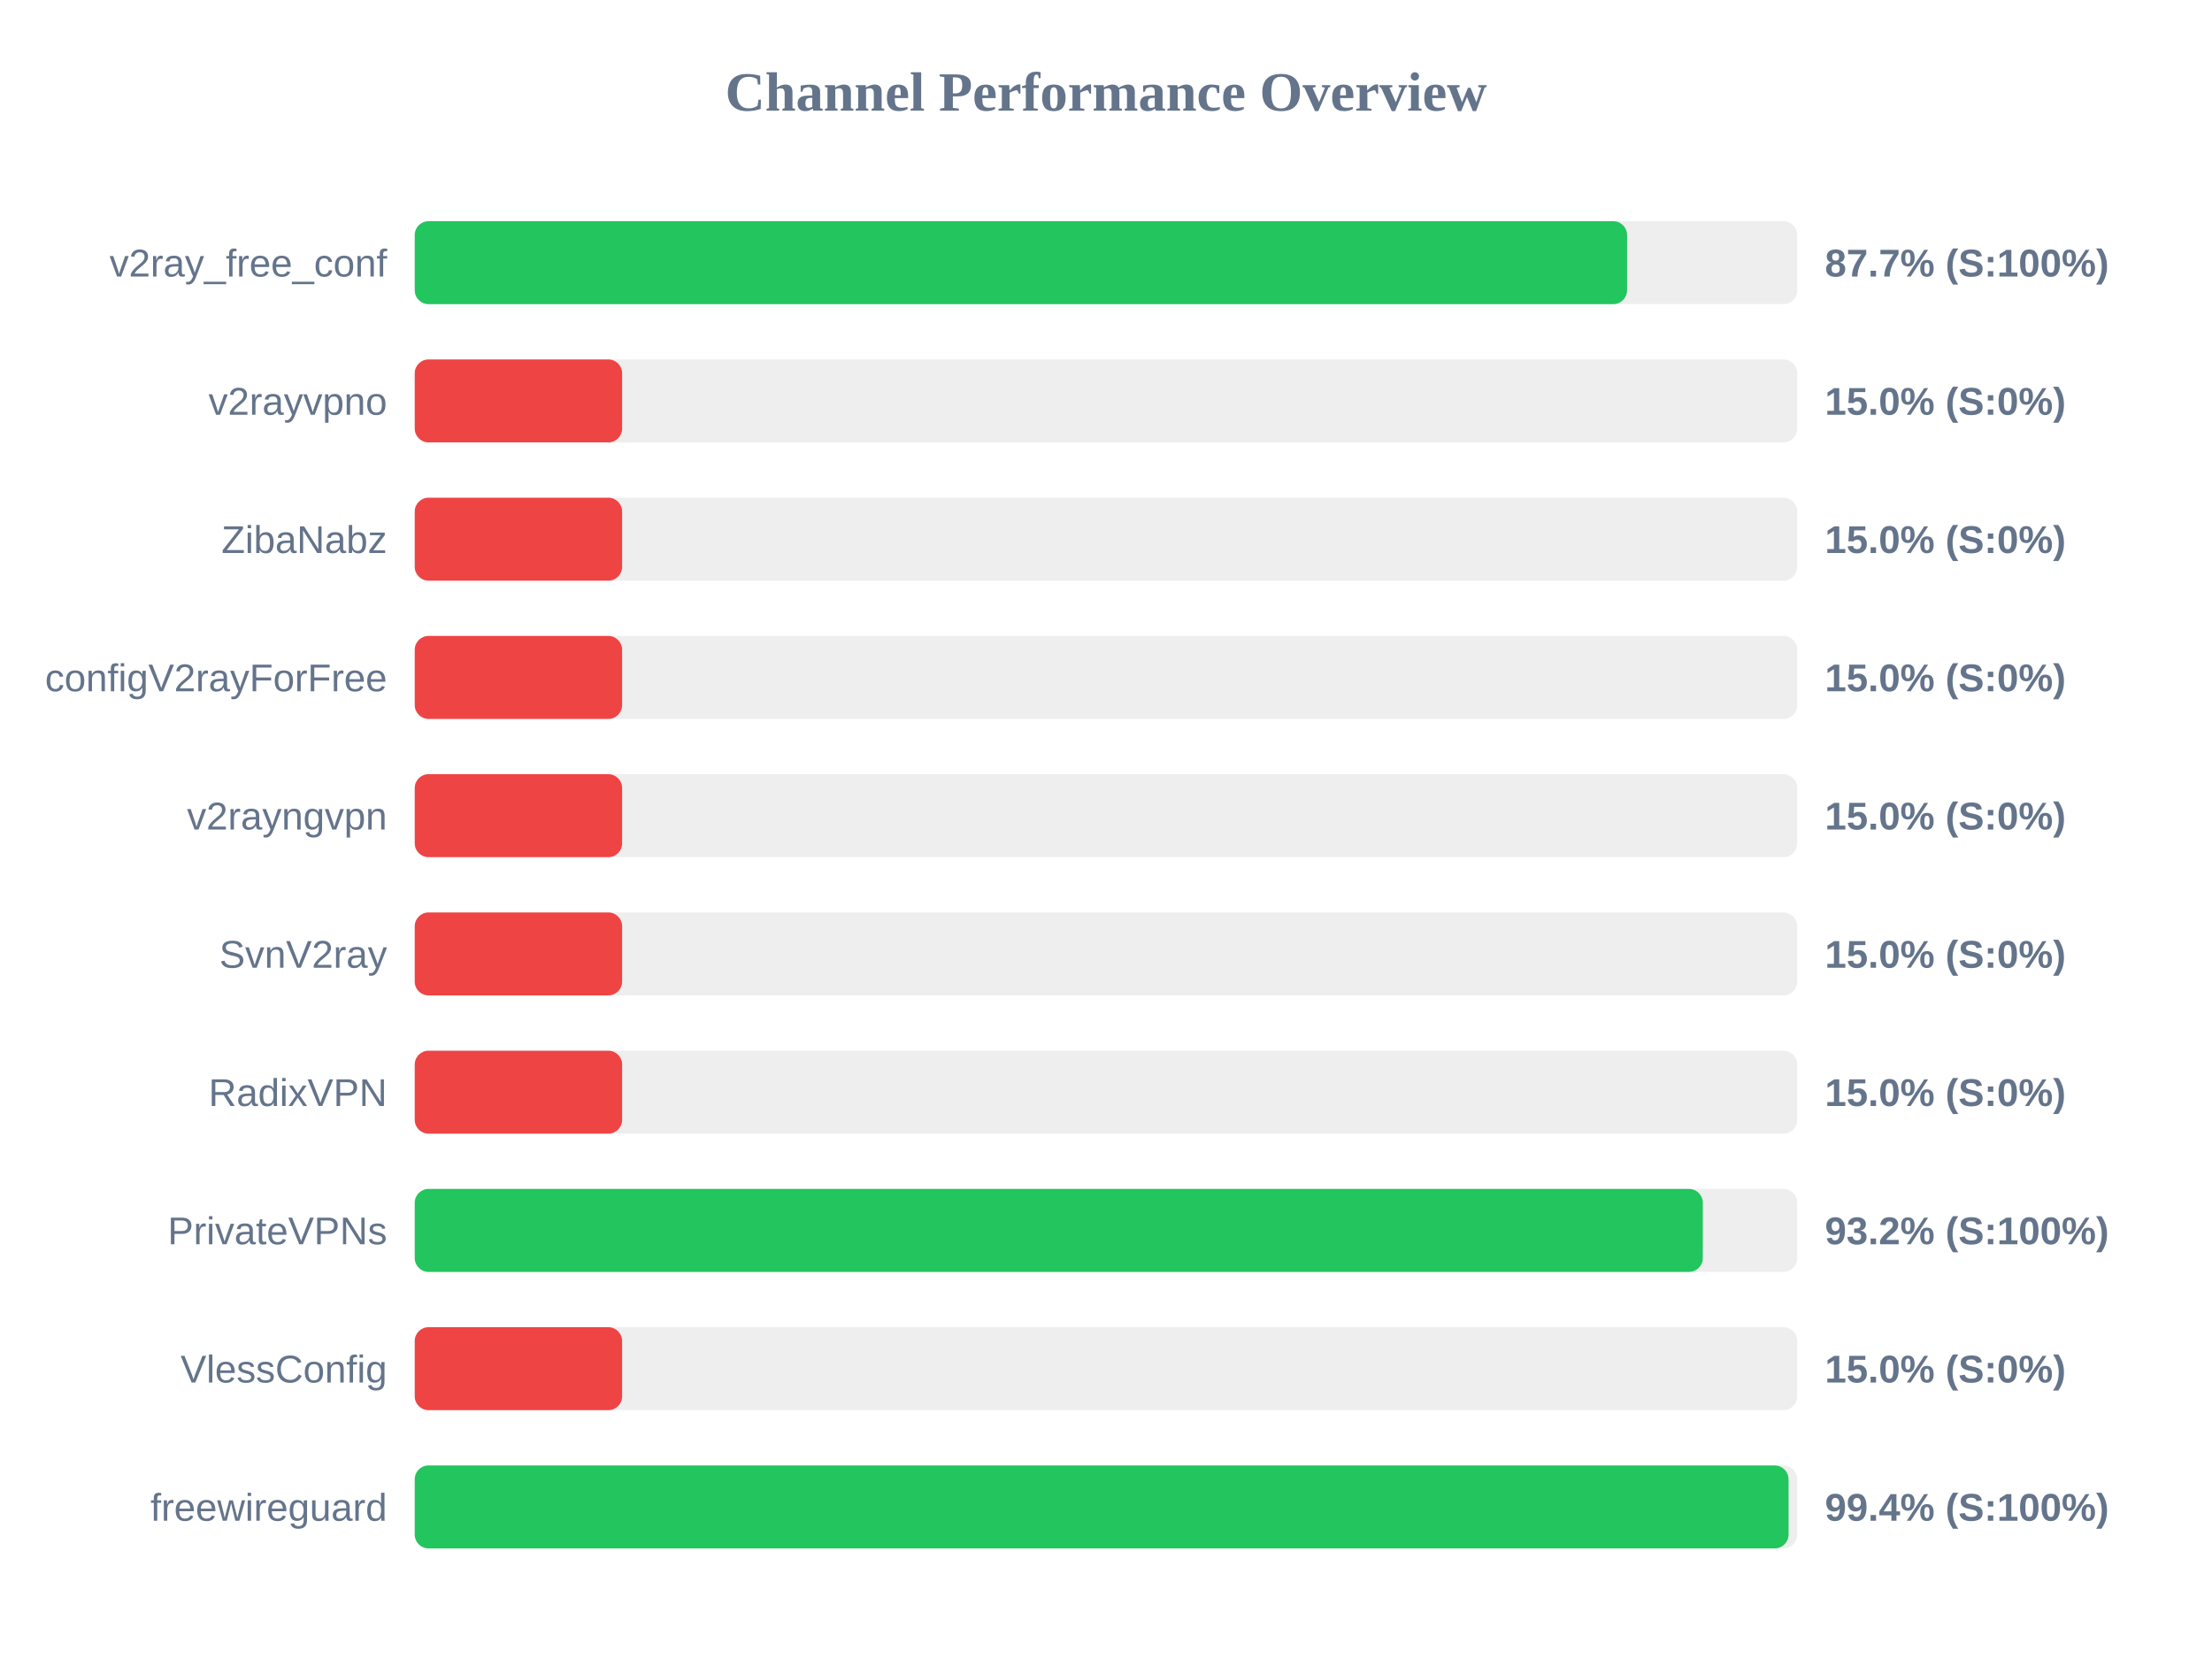
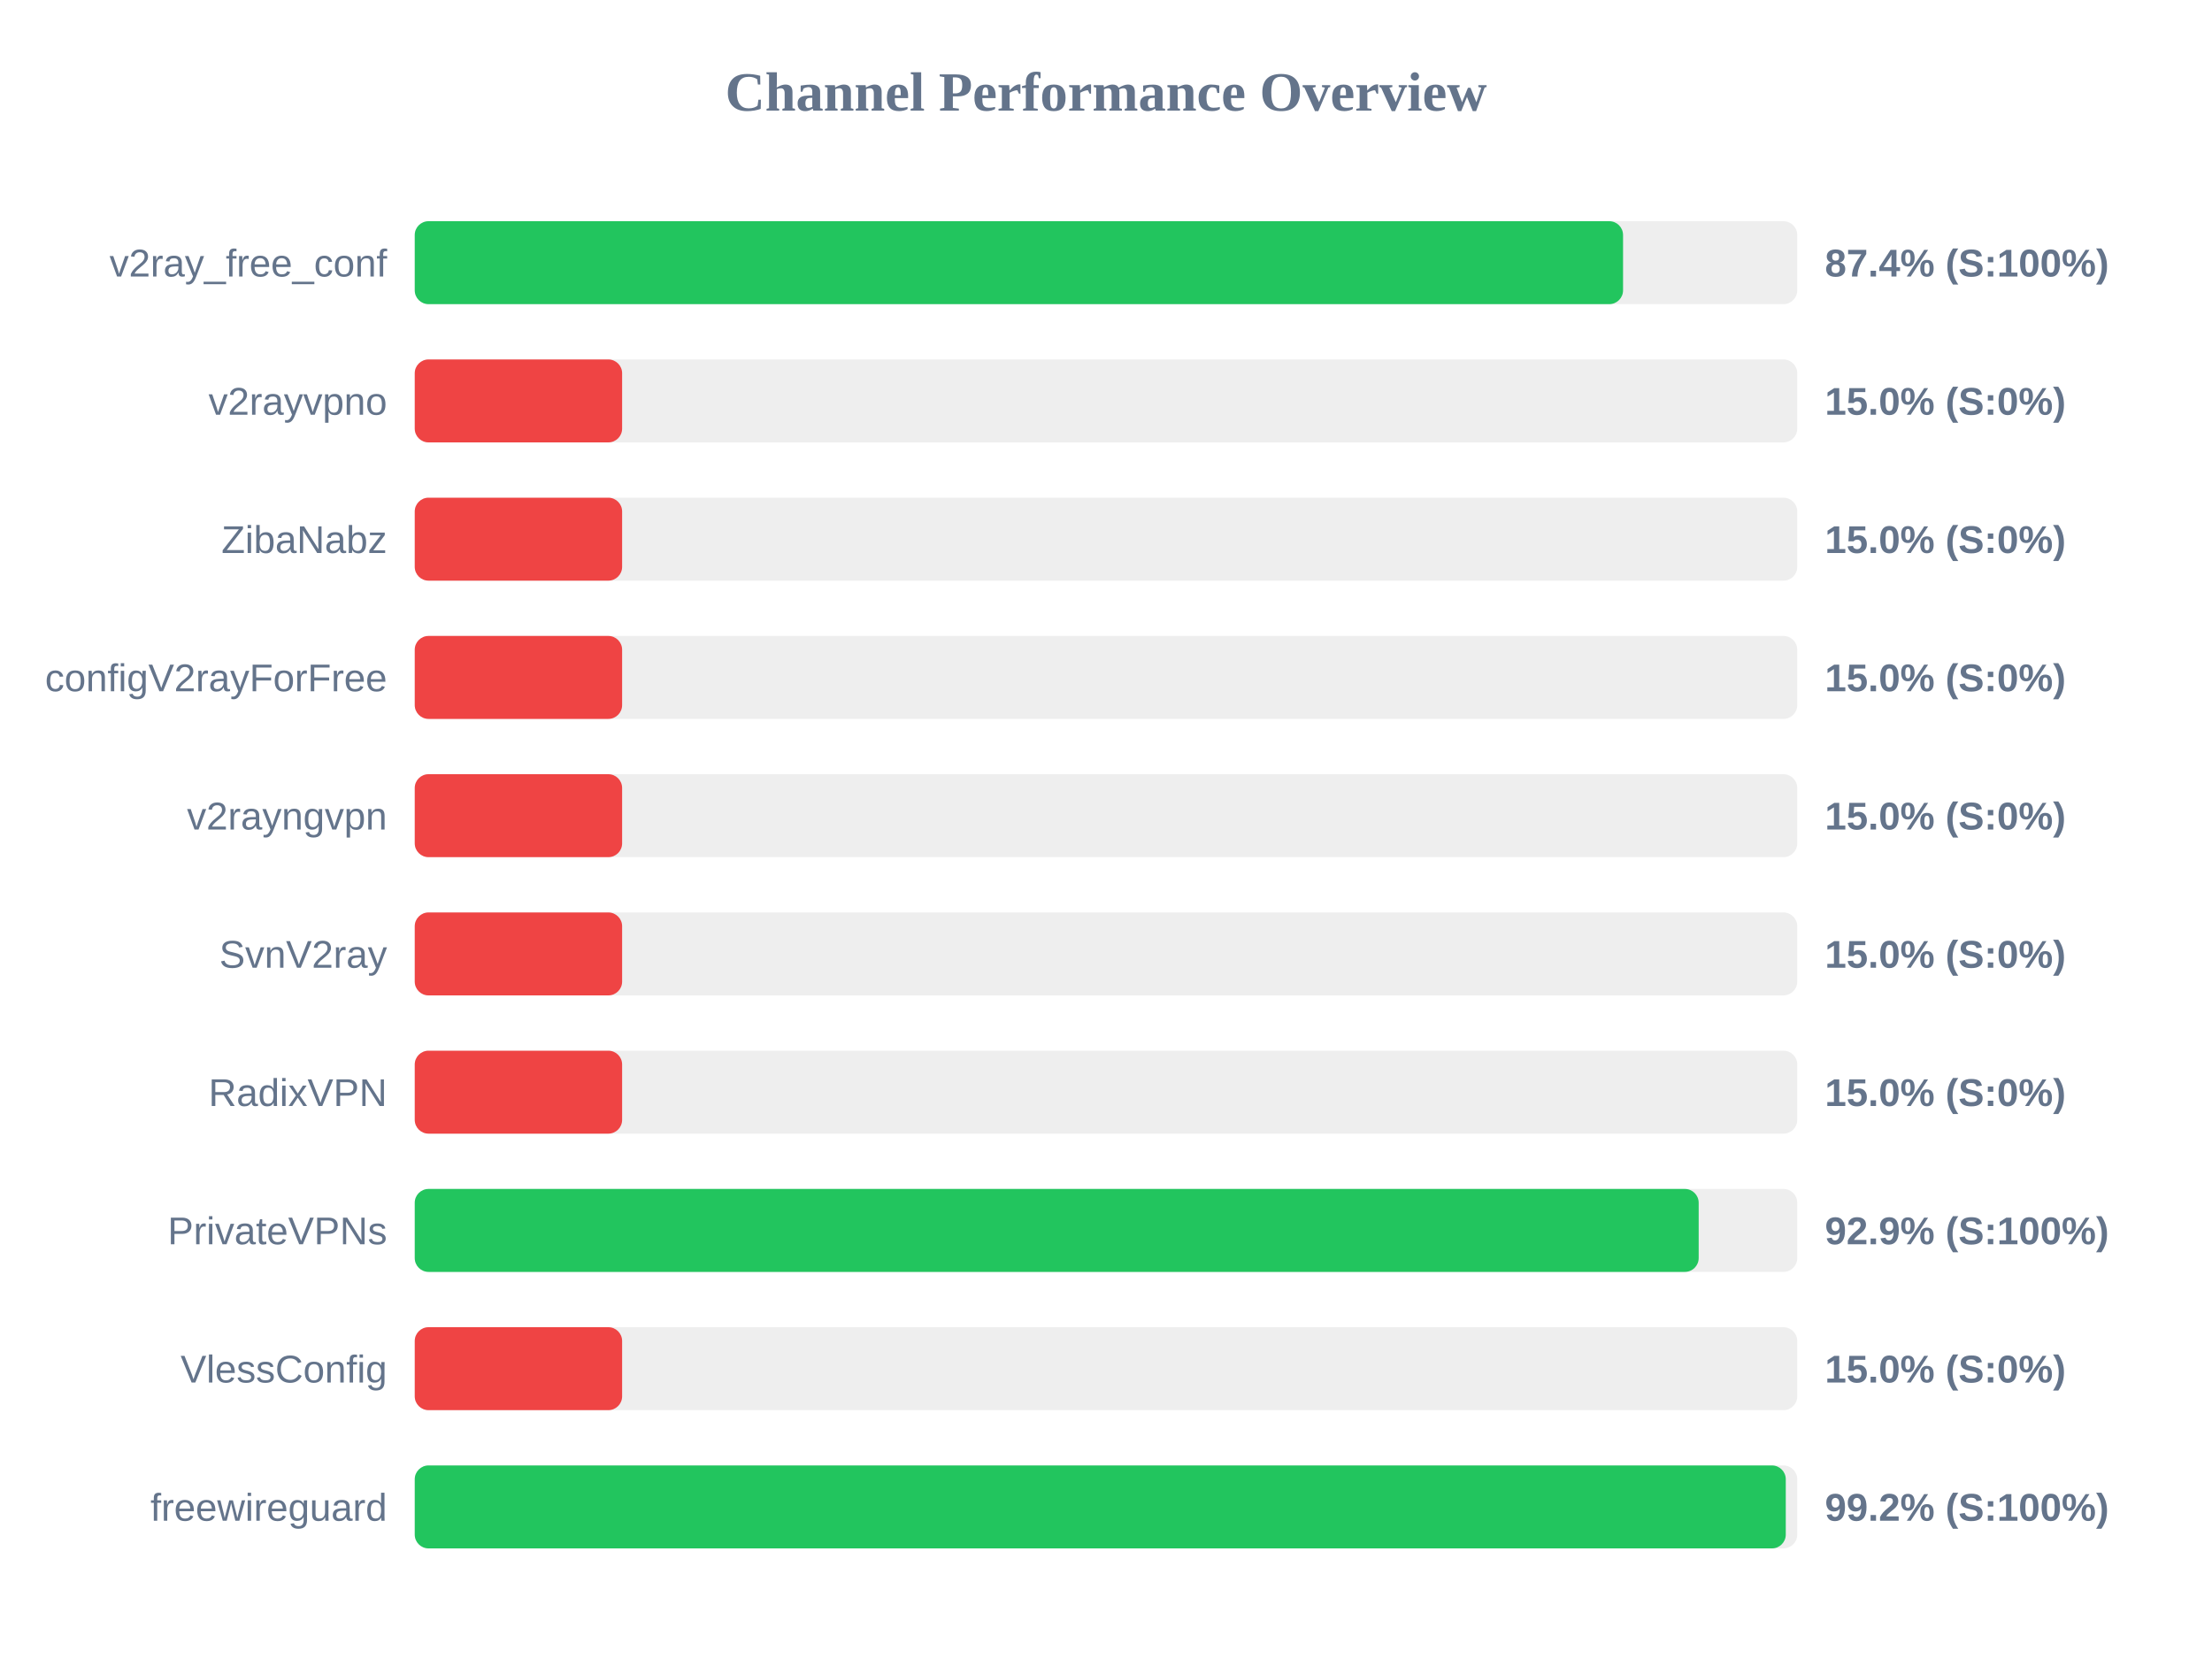
<svg xmlns="http://www.w3.org/2000/svg" width="800" height="600" version="1.1">
  <style>
        .row { font: 14px Arial; fill: #64748b; }
        .score { font: bold 14px Arial; fill: #64748b; }
    </style>
  <text x="400" y="40" text-anchor="middle" font-size="20px" font-weight="bold" fill="#64748b">Channel Performance Overview</text>
  <rect x="150" y="80" width="500" height="30" fill="#eee" rx="5" />
-   <rect x="150" y="80" width="438.45" height="30" fill="#22c55e" rx="5" />
+   <rect x="150" y="80" width="437.0" height="30" fill="#22c55e" rx="5" />
  <text x="140" y="100" text-anchor="end" class="row">v2ray_free_conf</text>
-   <text x="660" y="100" text-anchor="start" class="score">87.7% (S:100%)</text>
+   <text x="660" y="100" text-anchor="start" class="score">87.4% (S:100%)</text>
  <rect x="150" y="130" width="500" height="30" fill="#eee" rx="5" />
  <rect x="150" y="130" width="75.0" height="30" fill="#ef4444" rx="5" />
  <text x="140" y="150" text-anchor="end" class="row">v2rayvpno</text>
  <text x="660" y="150" text-anchor="start" class="score">15.0% (S:0%)</text>
  <rect x="150" y="180" width="500" height="30" fill="#eee" rx="5" />
  <rect x="150" y="180" width="75.0" height="30" fill="#ef4444" rx="5" />
  <text x="140" y="200" text-anchor="end" class="row">ZibaNabz</text>
  <text x="660" y="200" text-anchor="start" class="score">15.0% (S:0%)</text>
  <rect x="150" y="230" width="500" height="30" fill="#eee" rx="5" />
  <rect x="150" y="230" width="75.0" height="30" fill="#ef4444" rx="5" />
  <text x="140" y="250" text-anchor="end" class="row">configV2rayForFree</text>
  <text x="660" y="250" text-anchor="start" class="score">15.0% (S:0%)</text>
  <rect x="150" y="280" width="500" height="30" fill="#eee" rx="5" />
  <rect x="150" y="280" width="75.0" height="30" fill="#ef4444" rx="5" />
  <text x="140" y="300" text-anchor="end" class="row">v2rayngvpn</text>
  <text x="660" y="300" text-anchor="start" class="score">15.0% (S:0%)</text>
  <rect x="150" y="330" width="500" height="30" fill="#eee" rx="5" />
  <rect x="150" y="330" width="75.0" height="30" fill="#ef4444" rx="5" />
  <text x="140" y="350" text-anchor="end" class="row">SvnV2ray</text>
  <text x="660" y="350" text-anchor="start" class="score">15.0% (S:0%)</text>
  <rect x="150" y="380" width="500" height="30" fill="#eee" rx="5" />
  <rect x="150" y="380" width="75.0" height="30" fill="#ef4444" rx="5" />
  <text x="140" y="400" text-anchor="end" class="row">RadixVPN</text>
  <text x="660" y="400" text-anchor="start" class="score">15.0% (S:0%)</text>
  <rect x="150" y="430" width="500" height="30" fill="#eee" rx="5" />
-   <rect x="150" y="430" width="465.85" height="30" fill="#22c55e" rx="5" />
+   <rect x="150" y="430" width="464.35" height="30" fill="#22c55e" rx="5" />
  <text x="140" y="450" text-anchor="end" class="row">PrivateVPNs</text>
-   <text x="660" y="450" text-anchor="start" class="score">93.2% (S:100%)</text>
+   <text x="660" y="450" text-anchor="start" class="score">92.9% (S:100%)</text>
  <rect x="150" y="480" width="500" height="30" fill="#eee" rx="5" />
  <rect x="150" y="480" width="75.0" height="30" fill="#ef4444" rx="5" />
  <text x="140" y="500" text-anchor="end" class="row">VlessConfig</text>
  <text x="660" y="500" text-anchor="start" class="score">15.0% (S:0%)</text>
  <rect x="150" y="530" width="500" height="30" fill="#eee" rx="5" />
-   <rect x="150" y="530" width="496.85" height="30" fill="#22c55e" rx="5" />
+   <rect x="150" y="530" width="495.85" height="30" fill="#22c55e" rx="5" />
  <text x="140" y="550" text-anchor="end" class="row">freewireguard</text>
-   <text x="660" y="550" text-anchor="start" class="score">99.4% (S:100%)</text>
+   <text x="660" y="550" text-anchor="start" class="score">99.2% (S:100%)</text>
</svg>
